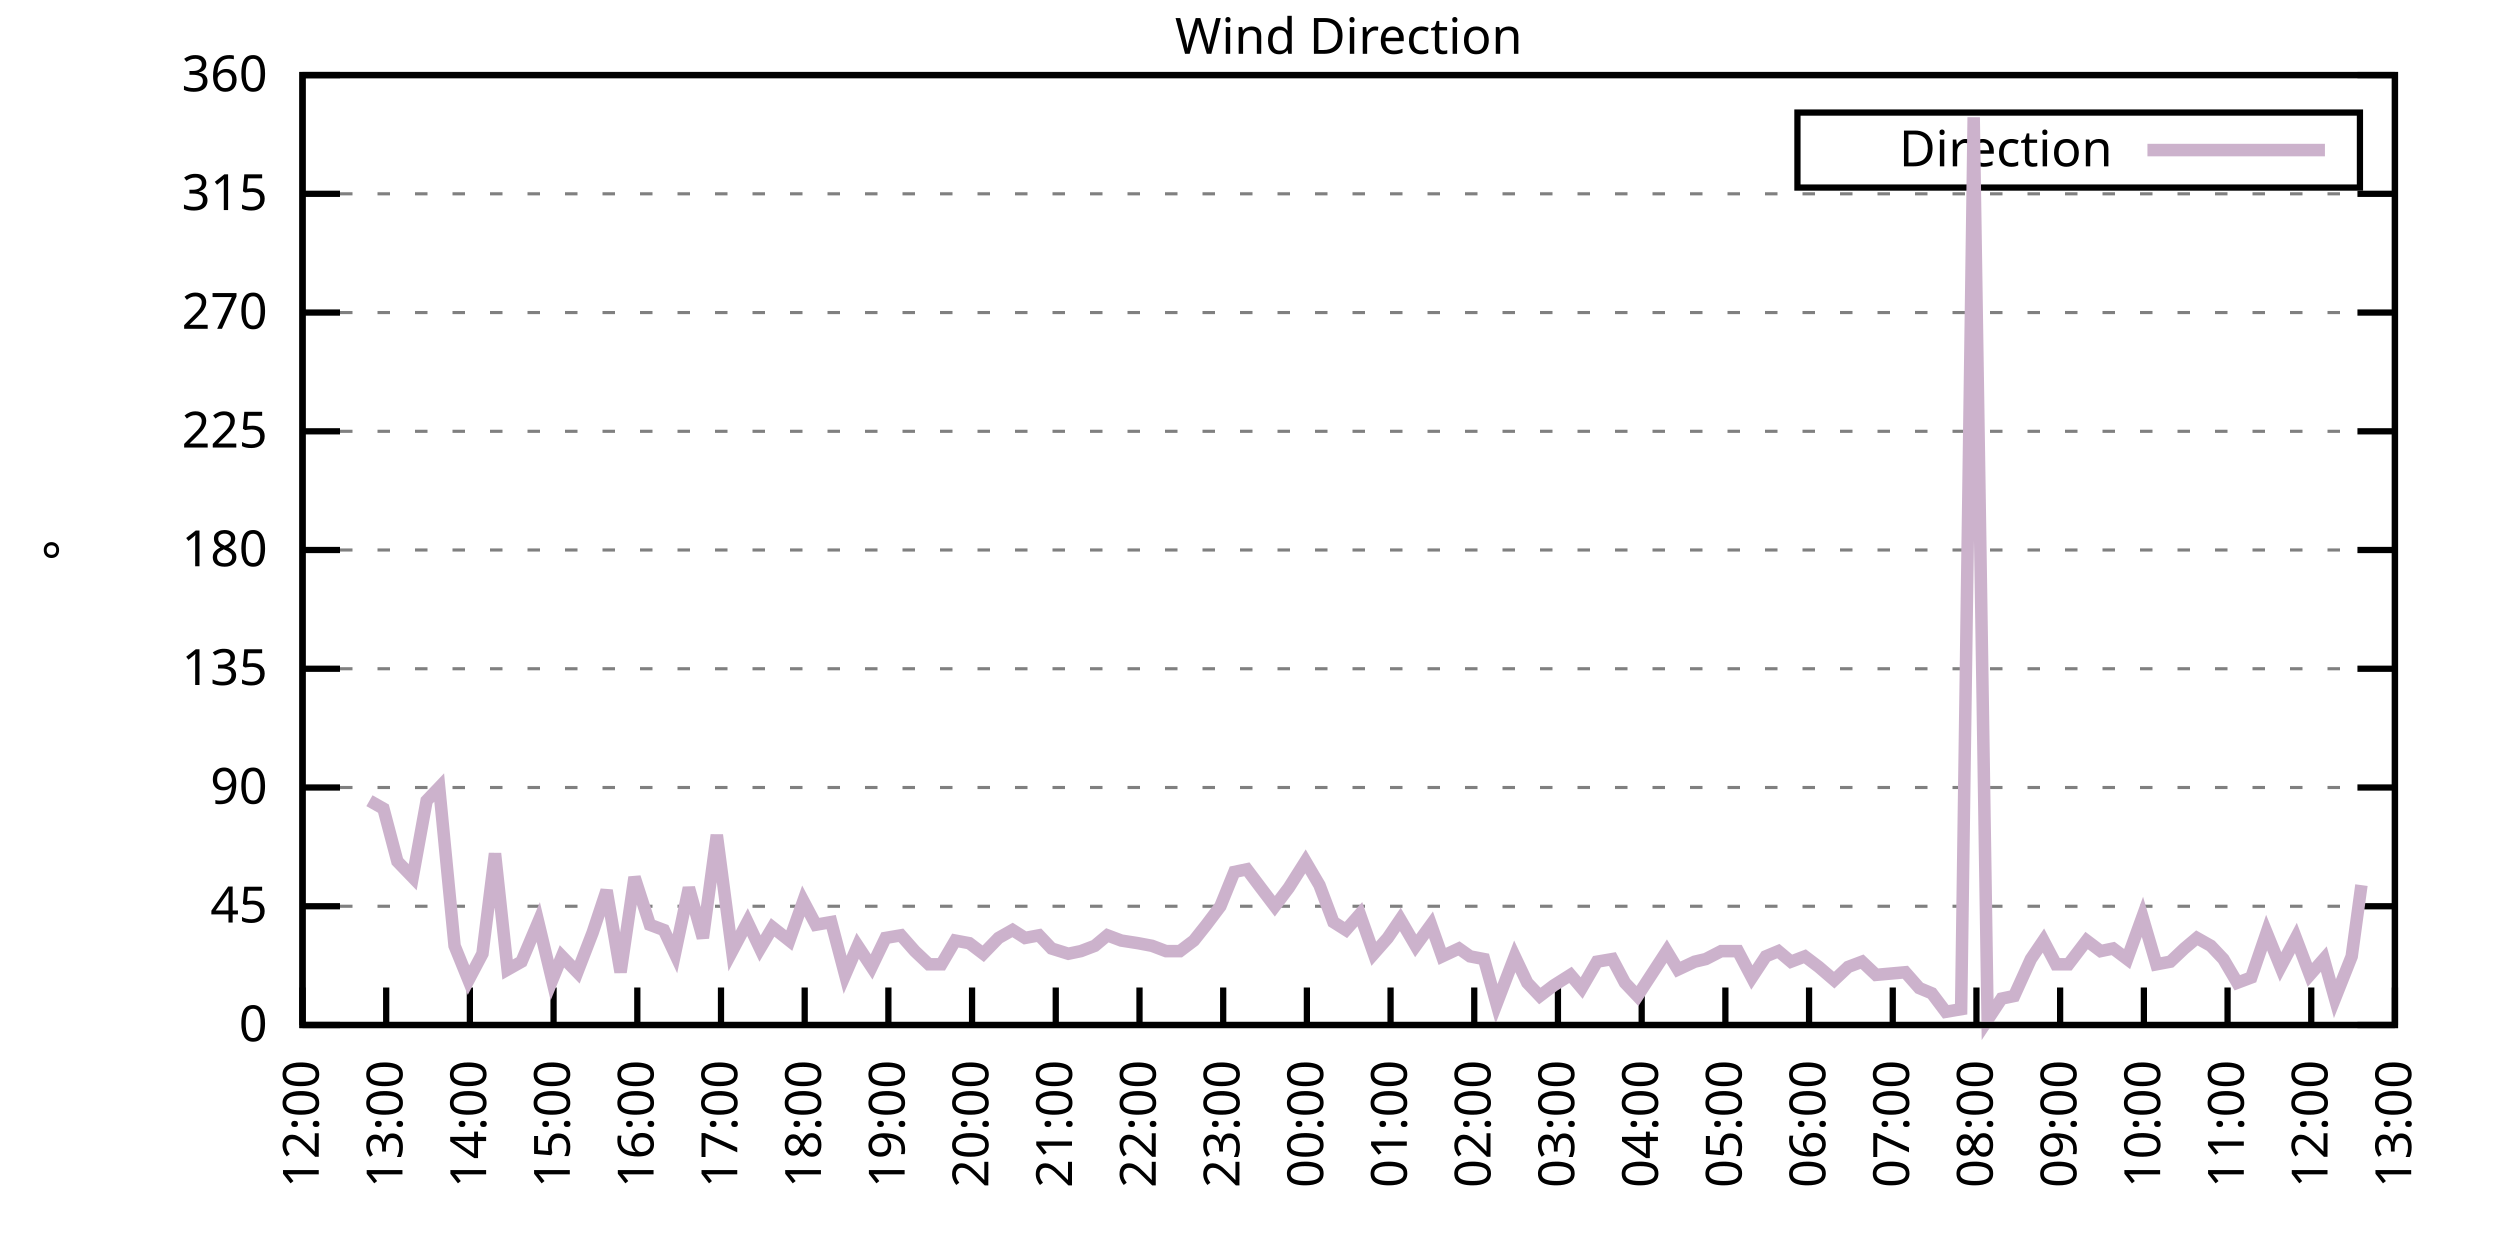
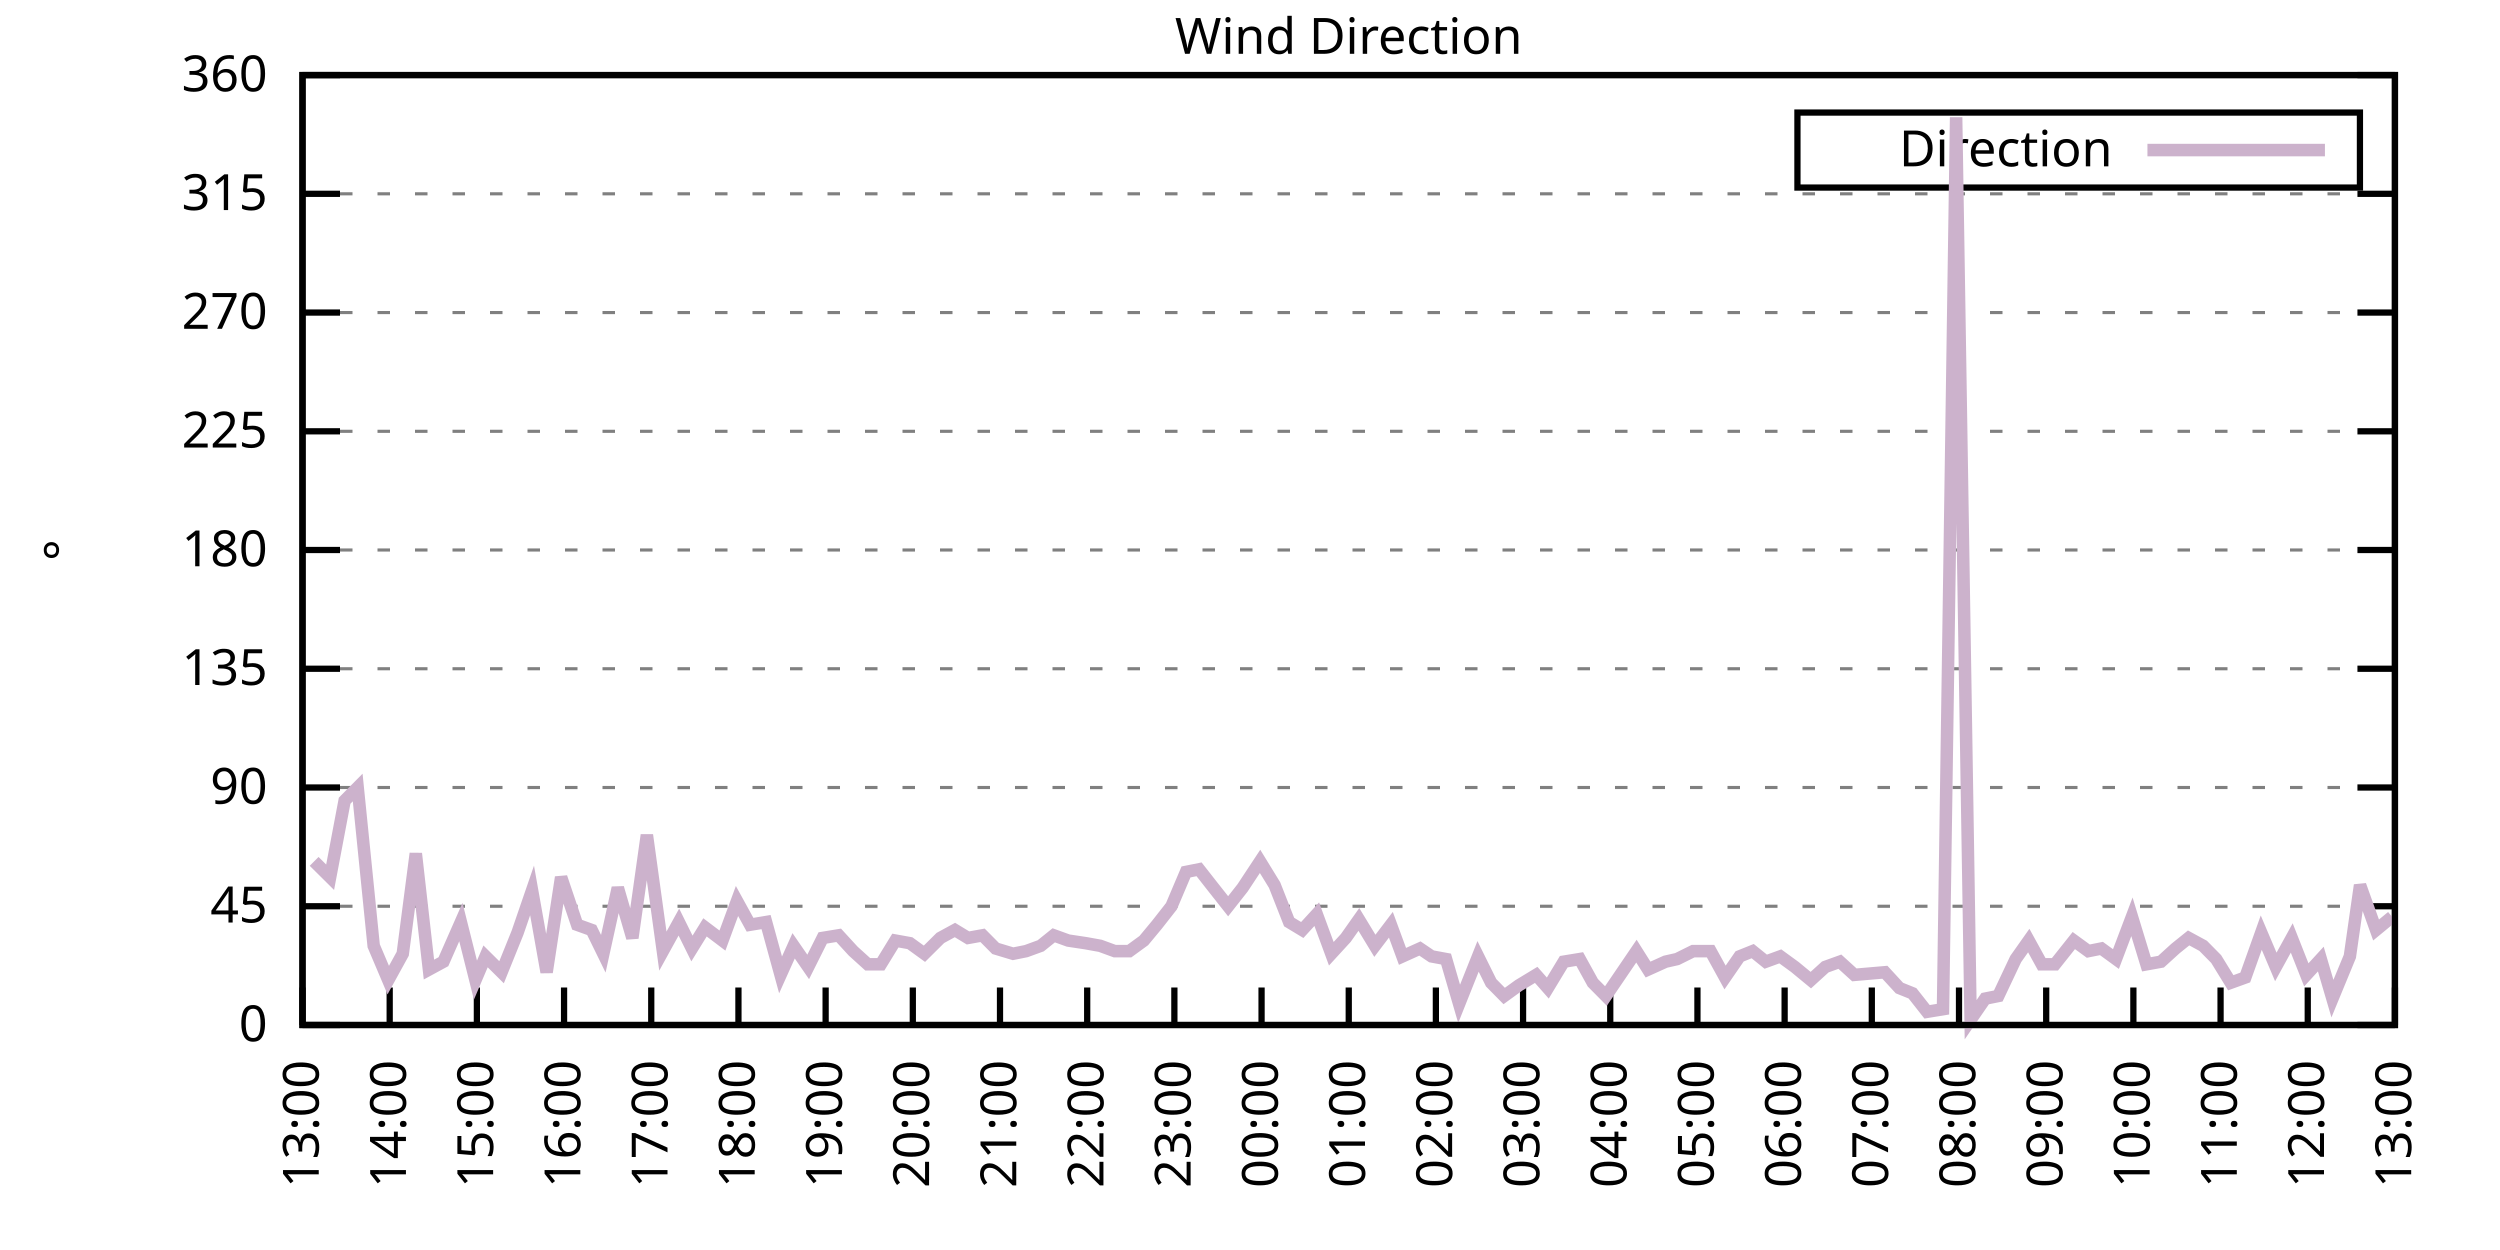
<svg xmlns="http://www.w3.org/2000/svg" xmlns:xlink="http://www.w3.org/1999/xlink" width="400" height="200" viewBox="0 0 400 200">
  <g id="gnuplot_canvas">
    <rect x="0" y="0" width="400" height="200" fill="none" />
    <defs>
      <circle id="gpDot" r="0.5" stroke-width="0.5" stroke="currentColor" />
      <path id="gpPt0" stroke-width="0.333" stroke="currentColor" d="M-1,0 h2 M0,-1 v2" />
      <path id="gpPt1" stroke-width="0.333" stroke="currentColor" d="M-1,-1 L1,1 M1,-1 L-1,1" />
      <path id="gpPt2" stroke-width="0.333" stroke="currentColor" d="M-1,0 L1,0 M0,-1 L0,1 M-1,-1 L1,1 M-1,1 L1,-1" />
      <rect id="gpPt3" stroke-width="0.333" stroke="currentColor" x="-1" y="-1" width="2" height="2" />
      <rect id="gpPt4" stroke-width="0.333" stroke="currentColor" fill="currentColor" x="-1" y="-1" width="2" height="2" />
      <circle id="gpPt5" stroke-width="0.333" stroke="currentColor" cx="0" cy="0" r="1" />
      <use xlink:href="#gpPt5" id="gpPt6" fill="currentColor" stroke="none" />
      <path id="gpPt7" stroke-width="0.333" stroke="currentColor" d="M0,-1.33 L-1.33,0.67 L1.33,0.67 z" />
      <use xlink:href="#gpPt7" id="gpPt8" fill="currentColor" stroke="none" />
      <use xlink:href="#gpPt7" id="gpPt9" stroke="currentColor" transform="rotate(180)" />
      <use xlink:href="#gpPt9" id="gpPt10" fill="currentColor" stroke="none" />
      <use xlink:href="#gpPt3" id="gpPt11" stroke="currentColor" transform="rotate(45)" />
      <use xlink:href="#gpPt11" id="gpPt12" fill="currentColor" stroke="none" />
      <path id="gpPt13" stroke-width="0.333" stroke="currentColor" d="M0,1.330 L1.265,0.411 L0.782,-1.067 L-0.782,-1.076 L-1.265,0.411 z" />
      <use xlink:href="#gpPt13" id="gpPt14" fill="currentColor" stroke="none" />
      <filter id="textbox" filterUnits="objectBoundingBox" x="0" y="0" height="1" width="1">
        <feFlood flood-color="white" flood-opacity="1" result="bgnd" />
        <feComposite in="SourceGraphic" in2="bgnd" operator="atop" />
      </filter>
      <filter id="greybox" filterUnits="objectBoundingBox" x="0" y="0" height="1" width="1">
        <feFlood flood-color="lightgrey" flood-opacity="1" result="grey" />
        <feComposite in="SourceGraphic" in2="grey" operator="atop" />
      </filter>
    </defs>
    <g fill="none" color="white" stroke="currentColor" stroke-width="1.00" stroke-linecap="butt" stroke-linejoin="miter">
</g>
    <g fill="none" color="black" stroke="currentColor" stroke-width="1.00" stroke-linecap="butt" stroke-linejoin="miter">
      <g stroke="none" shape-rendering="crispEdges">
        <polygon fill="rgb(255, 255, 255)" points="48.40,164.00 383.18,164.00 383.18,12.02 48.40,12.02 " />
      </g>
    </g>
    <g fill="none" color="black" stroke="currentColor" stroke-width="1.00" stroke-linecap="butt" stroke-linejoin="miter">
</g>
    <g fill="none" color="black" stroke="black" stroke-width="0.50" stroke-linecap="butt" stroke-linejoin="miter">
</g>
    <g fill="none" color="gray" stroke="currentColor" stroke-width="0.50" stroke-linecap="butt" stroke-linejoin="miter">
      <path stroke="gray" stroke-dasharray="2,4" class="gridline" d="M48.40,164.00 L383.19,164.00  " />
    </g>
    <g fill="none" color="gray" stroke="gray" stroke-width="1.00" stroke-linecap="butt" stroke-linejoin="miter">
</g>
    <g fill="none" color="black" stroke="currentColor" stroke-width="1.00" stroke-linecap="butt" stroke-linejoin="miter">
      <path stroke="black" d="M48.40,164.00 L54.40,164.00 M383.19,164.00 L377.19,164.00  " />
      <g transform="translate(42.80,166.60)" stroke="none" fill="black" font-family="Sans" font-size="8.00" text-anchor="end">
        <text>
          <tspan font-family="Sans"> 0</tspan>
        </text>
      </g>
    </g>
    <g fill="none" color="black" stroke="currentColor" stroke-width="1.00" stroke-linecap="butt" stroke-linejoin="miter">
</g>
    <g fill="none" color="black" stroke="black" stroke-width="0.50" stroke-linecap="butt" stroke-linejoin="miter">
</g>
    <g fill="none" color="gray" stroke="currentColor" stroke-width="0.50" stroke-linecap="butt" stroke-linejoin="miter">
      <path stroke="gray" stroke-dasharray="2,4" class="gridline" d="M48.40,145.00 L383.19,145.00  " />
    </g>
    <g fill="none" color="gray" stroke="gray" stroke-width="1.00" stroke-linecap="butt" stroke-linejoin="miter">
</g>
    <g fill="none" color="black" stroke="currentColor" stroke-width="1.00" stroke-linecap="butt" stroke-linejoin="miter">
      <path stroke="black" d="M48.40,145.00 L54.40,145.00 M383.19,145.00 L377.19,145.00  " />
      <g transform="translate(42.80,147.60)" stroke="none" fill="black" font-family="Sans" font-size="8.00" text-anchor="end">
        <text>
          <tspan font-family="Sans"> 45</tspan>
        </text>
      </g>
    </g>
    <g fill="none" color="black" stroke="currentColor" stroke-width="1.00" stroke-linecap="butt" stroke-linejoin="miter">
</g>
    <g fill="none" color="black" stroke="black" stroke-width="0.50" stroke-linecap="butt" stroke-linejoin="miter">
</g>
    <g fill="none" color="gray" stroke="currentColor" stroke-width="0.50" stroke-linecap="butt" stroke-linejoin="miter">
      <path stroke="gray" stroke-dasharray="2,4" class="gridline" d="M48.40,126.00 L383.19,126.00  " />
    </g>
    <g fill="none" color="gray" stroke="gray" stroke-width="1.00" stroke-linecap="butt" stroke-linejoin="miter">
</g>
    <g fill="none" color="black" stroke="currentColor" stroke-width="1.00" stroke-linecap="butt" stroke-linejoin="miter">
      <path stroke="black" d="M48.40,126.00 L54.40,126.00 M383.19,126.00 L377.19,126.00  " />
      <g transform="translate(42.80,128.60)" stroke="none" fill="black" font-family="Sans" font-size="8.00" text-anchor="end">
        <text>
          <tspan font-family="Sans"> 90</tspan>
        </text>
      </g>
    </g>
    <g fill="none" color="black" stroke="currentColor" stroke-width="1.00" stroke-linecap="butt" stroke-linejoin="miter">
</g>
    <g fill="none" color="black" stroke="black" stroke-width="0.50" stroke-linecap="butt" stroke-linejoin="miter">
</g>
    <g fill="none" color="gray" stroke="currentColor" stroke-width="0.50" stroke-linecap="butt" stroke-linejoin="miter">
      <path stroke="gray" stroke-dasharray="2,4" class="gridline" d="M48.40,107.00 L383.19,107.00  " />
    </g>
    <g fill="none" color="gray" stroke="gray" stroke-width="1.00" stroke-linecap="butt" stroke-linejoin="miter">
</g>
    <g fill="none" color="black" stroke="currentColor" stroke-width="1.00" stroke-linecap="butt" stroke-linejoin="miter">
      <path stroke="black" d="M48.40,107.00 L54.40,107.00 M383.19,107.00 L377.19,107.00  " />
      <g transform="translate(42.80,109.60)" stroke="none" fill="black" font-family="Sans" font-size="8.00" text-anchor="end">
        <text>
          <tspan font-family="Sans"> 135</tspan>
        </text>
      </g>
    </g>
    <g fill="none" color="black" stroke="currentColor" stroke-width="1.00" stroke-linecap="butt" stroke-linejoin="miter">
</g>
    <g fill="none" color="black" stroke="black" stroke-width="0.50" stroke-linecap="butt" stroke-linejoin="miter">
</g>
    <g fill="none" color="gray" stroke="currentColor" stroke-width="0.50" stroke-linecap="butt" stroke-linejoin="miter">
      <path stroke="gray" stroke-dasharray="2,4" class="gridline" d="M48.40,88.00 L383.19,88.00  " />
    </g>
    <g fill="none" color="gray" stroke="gray" stroke-width="1.00" stroke-linecap="butt" stroke-linejoin="miter">
</g>
    <g fill="none" color="black" stroke="currentColor" stroke-width="1.00" stroke-linecap="butt" stroke-linejoin="miter">
      <path stroke="black" d="M48.40,88.00 L54.40,88.00 M383.19,88.00 L377.19,88.00  " />
      <g transform="translate(42.80,90.60)" stroke="none" fill="black" font-family="Sans" font-size="8.00" text-anchor="end">
        <text>
          <tspan font-family="Sans"> 180</tspan>
        </text>
      </g>
    </g>
    <g fill="none" color="black" stroke="currentColor" stroke-width="1.00" stroke-linecap="butt" stroke-linejoin="miter">
</g>
    <g fill="none" color="black" stroke="black" stroke-width="0.50" stroke-linecap="butt" stroke-linejoin="miter">
</g>
    <g fill="none" color="gray" stroke="currentColor" stroke-width="0.50" stroke-linecap="butt" stroke-linejoin="miter">
      <path stroke="gray" stroke-dasharray="2,4" class="gridline" d="M48.40,69.01 L383.19,69.01  " />
    </g>
    <g fill="none" color="gray" stroke="gray" stroke-width="1.00" stroke-linecap="butt" stroke-linejoin="miter">
</g>
    <g fill="none" color="black" stroke="currentColor" stroke-width="1.00" stroke-linecap="butt" stroke-linejoin="miter">
      <path stroke="black" d="M48.40,69.01 L54.40,69.01 M383.19,69.01 L377.19,69.01  " />
      <g transform="translate(42.80,71.61)" stroke="none" fill="black" font-family="Sans" font-size="8.00" text-anchor="end">
        <text>
          <tspan font-family="Sans"> 225</tspan>
        </text>
      </g>
    </g>
    <g fill="none" color="black" stroke="currentColor" stroke-width="1.00" stroke-linecap="butt" stroke-linejoin="miter">
</g>
    <g fill="none" color="black" stroke="black" stroke-width="0.50" stroke-linecap="butt" stroke-linejoin="miter">
</g>
    <g fill="none" color="gray" stroke="currentColor" stroke-width="0.50" stroke-linecap="butt" stroke-linejoin="miter">
      <path stroke="gray" stroke-dasharray="2,4" class="gridline" d="M48.40,50.01 L383.19,50.01  " />
    </g>
    <g fill="none" color="gray" stroke="gray" stroke-width="1.00" stroke-linecap="butt" stroke-linejoin="miter">
</g>
    <g fill="none" color="black" stroke="currentColor" stroke-width="1.00" stroke-linecap="butt" stroke-linejoin="miter">
      <path stroke="black" d="M48.40,50.01 L54.40,50.01 M383.19,50.01 L377.19,50.01  " />
      <g transform="translate(42.80,52.61)" stroke="none" fill="black" font-family="Sans" font-size="8.00" text-anchor="end">
        <text>
          <tspan font-family="Sans"> 270</tspan>
        </text>
      </g>
    </g>
    <g fill="none" color="black" stroke="currentColor" stroke-width="1.00" stroke-linecap="butt" stroke-linejoin="miter">
</g>
    <g fill="none" color="black" stroke="black" stroke-width="0.50" stroke-linecap="butt" stroke-linejoin="miter">
</g>
    <g fill="none" color="gray" stroke="currentColor" stroke-width="0.50" stroke-linecap="butt" stroke-linejoin="miter">
      <path stroke="gray" stroke-dasharray="2,4" class="gridline" d="M48.40,31.01 L383.19,31.01  " />
    </g>
    <g fill="none" color="gray" stroke="gray" stroke-width="1.00" stroke-linecap="butt" stroke-linejoin="miter">
</g>
    <g fill="none" color="black" stroke="currentColor" stroke-width="1.00" stroke-linecap="butt" stroke-linejoin="miter">
      <path stroke="black" d="M48.40,31.01 L54.40,31.01 M383.19,31.01 L377.19,31.01  " />
      <g transform="translate(42.80,33.61)" stroke="none" fill="black" font-family="Sans" font-size="8.00" text-anchor="end">
        <text>
          <tspan font-family="Sans"> 315</tspan>
        </text>
      </g>
    </g>
    <g fill="none" color="black" stroke="currentColor" stroke-width="1.00" stroke-linecap="butt" stroke-linejoin="miter">
</g>
    <g fill="none" color="black" stroke="black" stroke-width="0.50" stroke-linecap="butt" stroke-linejoin="miter">
</g>
    <g fill="none" color="gray" stroke="currentColor" stroke-width="0.50" stroke-linecap="butt" stroke-linejoin="miter">
      <path stroke="gray" stroke-dasharray="2,4" class="gridline" d="M48.40,12.01 L383.19,12.01  " />
    </g>
    <g fill="none" color="gray" stroke="gray" stroke-width="1.00" stroke-linecap="butt" stroke-linejoin="miter">
</g>
    <g fill="none" color="black" stroke="currentColor" stroke-width="1.00" stroke-linecap="butt" stroke-linejoin="miter">
      <path stroke="black" d="M48.40,12.01 L54.40,12.01 M383.19,12.01 L377.19,12.01  " />
      <g transform="translate(42.80,14.61)" stroke="none" fill="black" font-family="Sans" font-size="8.00" text-anchor="end">
        <text>
          <tspan font-family="Sans"> 360</tspan>
        </text>
      </g>
    </g>
    <g fill="none" color="black" stroke="currentColor" stroke-width="1.00" stroke-linecap="butt" stroke-linejoin="miter">
      <path stroke="black" d="M48.40,164.00 L48.40,158.00  " />
      <g transform="translate(51.00,169.60) rotate(270.00)" stroke="none" fill="black" font-family="Sans" font-size="8.00" text-anchor="end">
        <text>
-           <tspan font-family="Sans">12:00</tspan>
-         </text>
-       </g>
-     </g>
-     <g fill="none" color="black" stroke="currentColor" stroke-width="1.00" stroke-linecap="butt" stroke-linejoin="miter">
-       <path stroke="black" d="M61.79,164.00 L61.79,158.00  " />
-       <g transform="translate(64.39,169.60) rotate(270.00)" stroke="none" fill="black" font-family="Sans" font-size="8.00" text-anchor="end">
-         <text>
          <tspan font-family="Sans">13:00</tspan>
        </text>
      </g>
    </g>
    <g fill="none" color="black" stroke="currentColor" stroke-width="1.00" stroke-linecap="butt" stroke-linejoin="miter">
-       <path stroke="black" d="M75.18,164.00 L75.18,158.00  " />
-       <g transform="translate(77.78,169.60) rotate(270.00)" stroke="none" fill="black" font-family="Sans" font-size="8.00" text-anchor="end">
+       <path stroke="black" d="M62.35,164.00 L62.35,158.00  " />
+       <g transform="translate(64.95,169.60) rotate(270.00)" stroke="none" fill="black" font-family="Sans" font-size="8.00" text-anchor="end">
        <text>
          <tspan font-family="Sans">14:00</tspan>
        </text>
      </g>
    </g>
    <g fill="none" color="black" stroke="currentColor" stroke-width="1.00" stroke-linecap="butt" stroke-linejoin="miter">
-       <path stroke="black" d="M88.57,164.00 L88.57,158.00  " />
-       <g transform="translate(91.17,169.60) rotate(270.00)" stroke="none" fill="black" font-family="Sans" font-size="8.00" text-anchor="end">
+       <path stroke="black" d="M76.30,164.00 L76.30,158.00  " />
+       <g transform="translate(78.90,169.60) rotate(270.00)" stroke="none" fill="black" font-family="Sans" font-size="8.00" text-anchor="end">
        <text>
          <tspan font-family="Sans">15:00</tspan>
        </text>
      </g>
    </g>
    <g fill="none" color="black" stroke="currentColor" stroke-width="1.00" stroke-linecap="butt" stroke-linejoin="miter">
-       <path stroke="black" d="M101.97,164.00 L101.97,158.00  " />
-       <g transform="translate(104.57,169.60) rotate(270.00)" stroke="none" fill="black" font-family="Sans" font-size="8.00" text-anchor="end">
+       <path stroke="black" d="M90.25,164.00 L90.25,158.00  " />
+       <g transform="translate(92.85,169.60) rotate(270.00)" stroke="none" fill="black" font-family="Sans" font-size="8.00" text-anchor="end">
        <text>
          <tspan font-family="Sans">16:00</tspan>
        </text>
      </g>
    </g>
    <g fill="none" color="black" stroke="currentColor" stroke-width="1.00" stroke-linecap="butt" stroke-linejoin="miter">
-       <path stroke="black" d="M115.36,164.00 L115.36,158.00  " />
-       <g transform="translate(117.96,169.60) rotate(270.00)" stroke="none" fill="black" font-family="Sans" font-size="8.00" text-anchor="end">
+       <path stroke="black" d="M104.20,164.00 L104.20,158.00  " />
+       <g transform="translate(106.80,169.60) rotate(270.00)" stroke="none" fill="black" font-family="Sans" font-size="8.00" text-anchor="end">
        <text>
          <tspan font-family="Sans">17:00</tspan>
        </text>
      </g>
    </g>
    <g fill="none" color="black" stroke="currentColor" stroke-width="1.00" stroke-linecap="butt" stroke-linejoin="miter">
-       <path stroke="black" d="M128.75,164.00 L128.75,158.00  " />
-       <g transform="translate(131.35,169.60) rotate(270.00)" stroke="none" fill="black" font-family="Sans" font-size="8.00" text-anchor="end">
+       <path stroke="black" d="M118.15,164.00 L118.15,158.00  " />
+       <g transform="translate(120.75,169.60) rotate(270.00)" stroke="none" fill="black" font-family="Sans" font-size="8.00" text-anchor="end">
        <text>
          <tspan font-family="Sans">18:00</tspan>
        </text>
      </g>
    </g>
    <g fill="none" color="black" stroke="currentColor" stroke-width="1.00" stroke-linecap="butt" stroke-linejoin="miter">
-       <path stroke="black" d="M142.14,164.00 L142.14,158.00  " />
-       <g transform="translate(144.74,169.60) rotate(270.00)" stroke="none" fill="black" font-family="Sans" font-size="8.00" text-anchor="end">
+       <path stroke="black" d="M132.10,164.00 L132.10,158.00  " />
+       <g transform="translate(134.70,169.60) rotate(270.00)" stroke="none" fill="black" font-family="Sans" font-size="8.00" text-anchor="end">
        <text>
          <tspan font-family="Sans">19:00</tspan>
        </text>
      </g>
    </g>
    <g fill="none" color="black" stroke="currentColor" stroke-width="1.00" stroke-linecap="butt" stroke-linejoin="miter">
-       <path stroke="black" d="M155.53,164.00 L155.53,158.00  " />
-       <g transform="translate(158.13,169.60) rotate(270.00)" stroke="none" fill="black" font-family="Sans" font-size="8.00" text-anchor="end">
+       <path stroke="black" d="M146.05,164.00 L146.05,158.00  " />
+       <g transform="translate(148.65,169.60) rotate(270.00)" stroke="none" fill="black" font-family="Sans" font-size="8.00" text-anchor="end">
        <text>
          <tspan font-family="Sans">20:00</tspan>
        </text>
      </g>
    </g>
    <g fill="none" color="black" stroke="currentColor" stroke-width="1.00" stroke-linecap="butt" stroke-linejoin="miter">
-       <path stroke="black" d="M168.92,164.00 L168.92,158.00  " />
-       <g transform="translate(171.52,169.60) rotate(270.00)" stroke="none" fill="black" font-family="Sans" font-size="8.00" text-anchor="end">
+       <path stroke="black" d="M160.00,164.00 L160.00,158.00  " />
+       <g transform="translate(162.60,169.60) rotate(270.00)" stroke="none" fill="black" font-family="Sans" font-size="8.00" text-anchor="end">
        <text>
          <tspan font-family="Sans">21:00</tspan>
        </text>
      </g>
    </g>
    <g fill="none" color="black" stroke="currentColor" stroke-width="1.00" stroke-linecap="butt" stroke-linejoin="miter">
-       <path stroke="black" d="M182.32,164.00 L182.32,158.00  " />
-       <g transform="translate(184.92,169.60) rotate(270.00)" stroke="none" fill="black" font-family="Sans" font-size="8.00" text-anchor="end">
+       <path stroke="black" d="M173.95,164.00 L173.95,158.00  " />
+       <g transform="translate(176.55,169.60) rotate(270.00)" stroke="none" fill="black" font-family="Sans" font-size="8.00" text-anchor="end">
        <text>
          <tspan font-family="Sans">22:00</tspan>
        </text>
      </g>
    </g>
    <g fill="none" color="black" stroke="currentColor" stroke-width="1.00" stroke-linecap="butt" stroke-linejoin="miter">
-       <path stroke="black" d="M195.71,164.00 L195.71,158.00  " />
-       <g transform="translate(198.31,169.60) rotate(270.00)" stroke="none" fill="black" font-family="Sans" font-size="8.00" text-anchor="end">
+       <path stroke="black" d="M187.90,164.00 L187.90,158.00  " />
+       <g transform="translate(190.50,169.60) rotate(270.00)" stroke="none" fill="black" font-family="Sans" font-size="8.00" text-anchor="end">
        <text>
          <tspan font-family="Sans">23:00</tspan>
        </text>
      </g>
    </g>
    <g fill="none" color="black" stroke="currentColor" stroke-width="1.00" stroke-linecap="butt" stroke-linejoin="miter">
-       <path stroke="black" d="M209.10,164.00 L209.10,158.00  " />
-       <g transform="translate(211.70,169.60) rotate(270.00)" stroke="none" fill="black" font-family="Sans" font-size="8.00" text-anchor="end">
+       <path stroke="black" d="M201.85,164.00 L201.85,158.00  " />
+       <g transform="translate(204.45,169.60) rotate(270.00)" stroke="none" fill="black" font-family="Sans" font-size="8.00" text-anchor="end">
        <text>
          <tspan font-family="Sans">00:00</tspan>
        </text>
      </g>
    </g>
    <g fill="none" color="black" stroke="currentColor" stroke-width="1.00" stroke-linecap="butt" stroke-linejoin="miter">
-       <path stroke="black" d="M222.49,164.00 L222.49,158.00  " />
-       <g transform="translate(225.09,169.60) rotate(270.00)" stroke="none" fill="black" font-family="Sans" font-size="8.00" text-anchor="end">
+       <path stroke="black" d="M215.80,164.00 L215.80,158.00  " />
+       <g transform="translate(218.40,169.60) rotate(270.00)" stroke="none" fill="black" font-family="Sans" font-size="8.00" text-anchor="end">
        <text>
          <tspan font-family="Sans">01:00</tspan>
        </text>
      </g>
    </g>
    <g fill="none" color="black" stroke="currentColor" stroke-width="1.00" stroke-linecap="butt" stroke-linejoin="miter">
-       <path stroke="black" d="M235.88,164.00 L235.88,158.00  " />
-       <g transform="translate(238.48,169.60) rotate(270.00)" stroke="none" fill="black" font-family="Sans" font-size="8.00" text-anchor="end">
+       <path stroke="black" d="M229.74,164.00 L229.74,158.00  " />
+       <g transform="translate(232.34,169.60) rotate(270.00)" stroke="none" fill="black" font-family="Sans" font-size="8.00" text-anchor="end">
        <text>
          <tspan font-family="Sans">02:00</tspan>
        </text>
      </g>
    </g>
    <g fill="none" color="black" stroke="currentColor" stroke-width="1.00" stroke-linecap="butt" stroke-linejoin="miter">
-       <path stroke="black" d="M249.27,164.00 L249.27,158.00  " />
-       <g transform="translate(251.87,169.60) rotate(270.00)" stroke="none" fill="black" font-family="Sans" font-size="8.00" text-anchor="end">
+       <path stroke="black" d="M243.69,164.00 L243.69,158.00  " />
+       <g transform="translate(246.29,169.60) rotate(270.00)" stroke="none" fill="black" font-family="Sans" font-size="8.00" text-anchor="end">
        <text>
          <tspan font-family="Sans">03:00</tspan>
        </text>
      </g>
    </g>
    <g fill="none" color="black" stroke="currentColor" stroke-width="1.00" stroke-linecap="butt" stroke-linejoin="miter">
-       <path stroke="black" d="M262.67,164.00 L262.67,158.00  " />
-       <g transform="translate(265.27,169.60) rotate(270.00)" stroke="none" fill="black" font-family="Sans" font-size="8.00" text-anchor="end">
+       <path stroke="black" d="M257.64,164.00 L257.64,158.00  " />
+       <g transform="translate(260.24,169.60) rotate(270.00)" stroke="none" fill="black" font-family="Sans" font-size="8.00" text-anchor="end">
        <text>
          <tspan font-family="Sans">04:00</tspan>
        </text>
      </g>
    </g>
    <g fill="none" color="black" stroke="currentColor" stroke-width="1.00" stroke-linecap="butt" stroke-linejoin="miter">
-       <path stroke="black" d="M276.06,164.00 L276.06,158.00  " />
-       <g transform="translate(278.66,169.60) rotate(270.00)" stroke="none" fill="black" font-family="Sans" font-size="8.00" text-anchor="end">
+       <path stroke="black" d="M271.59,164.00 L271.59,158.00  " />
+       <g transform="translate(274.19,169.60) rotate(270.00)" stroke="none" fill="black" font-family="Sans" font-size="8.00" text-anchor="end">
        <text>
          <tspan font-family="Sans">05:00</tspan>
        </text>
      </g>
    </g>
    <g fill="none" color="black" stroke="currentColor" stroke-width="1.00" stroke-linecap="butt" stroke-linejoin="miter">
-       <path stroke="black" d="M289.45,164.00 L289.45,158.00  " />
-       <g transform="translate(292.05,169.60) rotate(270.00)" stroke="none" fill="black" font-family="Sans" font-size="8.00" text-anchor="end">
+       <path stroke="black" d="M285.54,164.00 L285.54,158.00  " />
+       <g transform="translate(288.14,169.60) rotate(270.00)" stroke="none" fill="black" font-family="Sans" font-size="8.00" text-anchor="end">
        <text>
          <tspan font-family="Sans">06:00</tspan>
        </text>
      </g>
    </g>
    <g fill="none" color="black" stroke="currentColor" stroke-width="1.00" stroke-linecap="butt" stroke-linejoin="miter">
-       <path stroke="black" d="M302.84,164.00 L302.84,158.00  " />
-       <g transform="translate(305.44,169.60) rotate(270.00)" stroke="none" fill="black" font-family="Sans" font-size="8.00" text-anchor="end">
+       <path stroke="black" d="M299.49,164.00 L299.49,158.00  " />
+       <g transform="translate(302.09,169.60) rotate(270.00)" stroke="none" fill="black" font-family="Sans" font-size="8.00" text-anchor="end">
        <text>
          <tspan font-family="Sans">07:00</tspan>
        </text>
      </g>
    </g>
    <g fill="none" color="black" stroke="currentColor" stroke-width="1.00" stroke-linecap="butt" stroke-linejoin="miter">
-       <path stroke="black" d="M316.23,164.00 L316.23,158.00  " />
-       <g transform="translate(318.83,169.60) rotate(270.00)" stroke="none" fill="black" font-family="Sans" font-size="8.00" text-anchor="end">
+       <path stroke="black" d="M313.44,164.00 L313.44,158.00  " />
+       <g transform="translate(316.04,169.60) rotate(270.00)" stroke="none" fill="black" font-family="Sans" font-size="8.00" text-anchor="end">
        <text>
          <tspan font-family="Sans">08:00</tspan>
        </text>
      </g>
    </g>
    <g fill="none" color="black" stroke="currentColor" stroke-width="1.00" stroke-linecap="butt" stroke-linejoin="miter">
-       <path stroke="black" d="M329.62,164.00 L329.62,158.00  " />
-       <g transform="translate(332.22,169.60) rotate(270.00)" stroke="none" fill="black" font-family="Sans" font-size="8.00" text-anchor="end">
+       <path stroke="black" d="M327.39,164.00 L327.39,158.00  " />
+       <g transform="translate(329.99,169.60) rotate(270.00)" stroke="none" fill="black" font-family="Sans" font-size="8.00" text-anchor="end">
        <text>
          <tspan font-family="Sans">09:00</tspan>
        </text>
      </g>
    </g>
    <g fill="none" color="black" stroke="currentColor" stroke-width="1.00" stroke-linecap="butt" stroke-linejoin="miter">
-       <path stroke="black" d="M343.02,164.00 L343.02,158.00  " />
-       <g transform="translate(345.62,169.60) rotate(270.00)" stroke="none" fill="black" font-family="Sans" font-size="8.00" text-anchor="end">
+       <path stroke="black" d="M341.34,164.00 L341.34,158.00  " />
+       <g transform="translate(343.94,169.60) rotate(270.00)" stroke="none" fill="black" font-family="Sans" font-size="8.00" text-anchor="end">
        <text>
          <tspan font-family="Sans">10:00</tspan>
        </text>
      </g>
    </g>
    <g fill="none" color="black" stroke="currentColor" stroke-width="1.00" stroke-linecap="butt" stroke-linejoin="miter">
-       <path stroke="black" d="M356.41,164.00 L356.41,158.00  " />
-       <g transform="translate(359.01,169.60) rotate(270.00)" stroke="none" fill="black" font-family="Sans" font-size="8.00" text-anchor="end">
+       <path stroke="black" d="M355.29,164.00 L355.29,158.00  " />
+       <g transform="translate(357.89,169.60) rotate(270.00)" stroke="none" fill="black" font-family="Sans" font-size="8.00" text-anchor="end">
        <text>
          <tspan font-family="Sans">11:00</tspan>
        </text>
      </g>
    </g>
    <g fill="none" color="black" stroke="currentColor" stroke-width="1.00" stroke-linecap="butt" stroke-linejoin="miter">
-       <path stroke="black" d="M369.80,164.00 L369.80,158.00  " />
-       <g transform="translate(372.40,169.60) rotate(270.00)" stroke="none" fill="black" font-family="Sans" font-size="8.00" text-anchor="end">
+       <path stroke="black" d="M369.24,164.00 L369.24,158.00  " />
+       <g transform="translate(371.84,169.60) rotate(270.00)" stroke="none" fill="black" font-family="Sans" font-size="8.00" text-anchor="end">
        <text>
          <tspan font-family="Sans">12:00</tspan>
        </text>
      </g>
    </g>
    <g fill="none" color="black" stroke="currentColor" stroke-width="1.00" stroke-linecap="butt" stroke-linejoin="miter">
      <path stroke="black" d="M383.19,164.00 L383.19,158.00  " />
      <g transform="translate(385.79,169.60) rotate(270.00)" stroke="none" fill="black" font-family="Sans" font-size="8.00" text-anchor="end">
        <text>
          <tspan font-family="Sans">13:00</tspan>
        </text>
      </g>
    </g>
    <g fill="none" color="black" stroke="currentColor" stroke-width="1.00" stroke-linecap="butt" stroke-linejoin="miter">
</g>
    <g fill="none" color="black" stroke="currentColor" stroke-width="1.00" stroke-linecap="butt" stroke-linejoin="miter">
      <path stroke="black" d="M48.40,12.01 L48.40,164.00 L383.19,164.00 L383.19,12.01 L48.40,12.01 Z  " />
    </g>
    <g fill="none" color="black" stroke="currentColor" stroke-width="1.00" stroke-linecap="butt" stroke-linejoin="miter">
</g>
    <g fill="none" color="black" stroke="currentColor" stroke-width="1.00" stroke-linecap="butt" stroke-linejoin="miter">
      <path stroke="black" d="M287.59,30.01 L287.59,18.01 L377.59,18.01 L377.59,30.01 L287.59,30.01 Z  " />
    </g>
    <g id="Wind_direction_plot_1">
      <g fill="none" color="white" stroke="black" stroke-width="2.00" stroke-linecap="butt" stroke-linejoin="miter">
</g>
      <g fill="none" color="black" stroke="currentColor" stroke-width="2.00" stroke-linecap="butt" stroke-linejoin="miter">
        <g transform="translate(337.99,26.61)" stroke="none" fill="black" font-family="Sans" font-size="8.00" text-anchor="end">
          <text>
            <tspan font-family="Sans">Direction</tspan>
          </text>
        </g>
      </g>
      <g fill="none" color="black" stroke="currentColor" stroke-width="2.00" stroke-linecap="butt" stroke-linejoin="miter">
-         <path stroke="rgb(204, 178, 204)" d="M343.59,24.01 L371.99,24.01 M59.11,128.11 L61.35,129.38 L63.58,137.82 L66.03,140.36 L68.26,128.11 L70.27,126.00   L72.73,151.33 L74.96,156.82 L77.19,152.60 L79.20,136.56 L81.21,155.13 L83.44,153.87 L86.12,147.53 L88.35,156.82   L89.91,153.02 L92.37,155.56 L94.82,149.22 L97.06,142.47 L99.29,155.56 L101.52,140.36 L103.98,147.96 L106.21,148.80   L107.99,152.60 L110.22,142.05 L112.46,150.07 L114.69,133.60 L117.14,152.18 L119.60,147.53 L121.61,151.76 L123.62,148.38   L126.29,150.49 L128.53,144.16 L130.54,147.96 L132.99,147.53 L135.22,155.98 L137.23,151.33 L139.46,154.71 L141.69,150.07   L144.15,149.65 L146.38,152.18 L148.61,154.29 L150.62,154.29 L152.85,150.49 L155.09,150.91 L157.32,152.60 L159.77,150.07   L162.01,148.80 L164.01,150.07 L166.25,149.65 L168.25,151.76 L170.93,152.60 L172.94,152.18 L175.17,151.33 L177.18,149.65   L179.41,150.49 L182.09,150.91 L184.32,151.33 L186.56,152.18 L188.79,152.18 L191.02,150.49 L193.03,147.96 L195.26,145.00   L197.49,139.51 L199.50,139.09 L201.73,142.05 L203.97,145.00 L206.20,142.05 L208.88,137.82 L211.11,141.62 L213.34,147.53   L215.35,148.80 L217.58,146.27 L219.81,152.60 L222.04,150.07 L224.05,147.11 L226.51,151.33 L228.96,147.96 L230.75,153.02   L233.43,151.76 L235.21,153.02 L237.44,153.45 L239.45,160.62 L242.36,153.02 L244.36,157.24 L246.37,159.36 L248.60,157.67   L251.28,155.98 L253.07,158.09 L255.52,153.87 L257.98,153.45 L259.99,157.24 L262.00,159.36 L266.68,152.18 L268.47,155.13   L271.15,153.87 L272.93,153.45 L275.39,152.18 L278.07,152.18 L280.30,156.40 L282.53,153.02 L284.54,152.18 L286.55,153.87   L288.78,153.02 L291.01,154.71 L293.47,156.82 L295.70,154.71 L297.93,153.87 L300.16,155.98 L304.85,155.56 L307.08,158.09   L309.09,158.93 L311.32,161.89 L313.78,161.47 L315.79,18.77 L318.02,163.16 L320.25,159.78 L322.26,159.36 L324.94,153.45   L326.95,150.49 L328.95,154.29 L330.96,154.29 L333.86,150.49 L336.10,152.18 L338.10,151.76 L340.34,153.45 L342.79,146.69   L345.02,154.29 L347.26,153.87 L349.49,151.76 L351.50,150.07 L353.73,151.33 L355.74,153.45 L357.97,157.24 L360.20,156.40   L362.66,149.22 L364.89,154.71 L367.34,150.07 L369.58,155.98 L371.81,153.45 L373.59,159.78 L376.27,153.02 L377.83,141.62    " />
+         <path stroke="rgb(204, 178, 204)" d="M343.59,24.01 L371.99,24.01 M50.26,137.82 L52.82,140.36 L55.14,128.11 L57.23,126.00 L59.79,151.33 L62.12,156.82   L64.44,152.60 L66.53,136.56 L68.63,155.13 L70.95,153.87 L73.74,147.53 L76.07,156.82 L77.69,153.02 L80.25,155.56   L82.81,149.22 L85.13,142.47 L87.46,155.56 L89.78,140.36 L92.34,147.96 L94.67,148.80 L96.53,152.60 L98.85,142.05   L101.18,150.07 L103.50,133.60 L106.06,152.18 L108.62,147.53 L110.71,151.76 L112.80,148.38 L115.59,150.49 L117.92,144.16   L120.01,147.96 L122.57,147.53 L124.89,155.98 L126.98,151.33 L129.31,154.71 L131.63,150.07 L134.19,149.65 L136.51,152.18   L138.84,154.29 L140.93,154.29 L143.26,150.49 L145.58,150.91 L147.91,152.60 L150.46,150.07 L152.79,148.80 L154.88,150.07   L157.21,149.65 L159.30,151.76 L162.09,152.60 L164.18,152.18 L166.51,151.33 L168.60,149.65 L170.92,150.49 L173.71,150.91   L176.04,151.33 L178.36,152.18 L180.69,152.18 L183.01,150.49 L185.11,147.96 L187.43,145.00 L189.76,139.51 L191.85,139.09   L194.17,142.05 L196.50,145.00 L198.82,142.05 L201.61,137.82 L203.94,141.62 L206.26,147.53 L208.36,148.80 L210.68,146.27   L213.01,152.60 L215.33,150.07 L217.42,147.11 L219.98,151.33 L222.54,147.96 L224.40,153.02 L227.19,151.76 L229.05,153.02   L231.37,153.45 L233.46,160.62 L236.49,153.02 L238.58,157.24 L240.67,159.36 L243.00,157.67 L245.79,155.98 L247.65,158.09   L250.20,153.87 L252.76,153.45 L254.85,157.24 L256.95,159.36 L261.83,152.18 L263.69,155.13 L266.48,153.87 L268.34,153.45   L270.90,152.18 L273.69,152.18 L276.01,156.40 L278.34,153.02 L280.43,152.18 L282.52,153.87 L284.85,153.02 L287.17,154.71   L289.73,156.82 L292.05,154.71 L294.38,153.87 L296.70,155.98 L301.58,155.56 L303.91,158.09 L306.00,158.93 L308.33,161.89   L310.88,161.47 L312.98,18.77 L315.30,163.16 L317.63,159.78 L319.72,159.36 L322.51,153.45 L324.60,150.49 L326.69,154.29   L328.79,154.29 L331.81,150.49 L334.13,152.18 L336.23,151.76 L338.55,153.45 L341.11,146.69 L343.43,154.29 L345.76,153.87   L348.08,151.76 L350.18,150.07 L352.50,151.33 L354.59,153.45 L356.92,157.24 L359.24,156.40 L361.80,149.22 L364.13,154.71   L366.68,150.07 L369.01,155.98 L371.33,153.45 L373.19,159.78 L375.98,153.02 L377.61,141.62 L380.17,148.80 L382.73,146.69    " />
      </g>
    </g>
    <g fill="none" color="black" stroke="currentColor" stroke-width="2.00" stroke-linecap="butt" stroke-linejoin="miter">
</g>
    <g fill="none" color="black" stroke="black" stroke-width="1.00" stroke-linecap="butt" stroke-linejoin="miter">
</g>
    <g fill="none" color="black" stroke="currentColor" stroke-width="1.00" stroke-linecap="butt" stroke-linejoin="miter">
      <path stroke="black" d="M48.40,12.01 L48.40,164.00 L383.19,164.00 L383.19,12.01 L48.40,12.01 Z  " />
      <g transform="translate(12.80,88.01) rotate(270.00)" stroke="none" fill="black" font-family="Sans" font-size="8.00" text-anchor="middle">
        <text>
          <tspan font-family="Sans">°</tspan>
        </text>
      </g>
    </g>
    <g fill="none" color="black" stroke="currentColor" stroke-width="1.00" stroke-linecap="butt" stroke-linejoin="miter">
</g>
    <g fill="none" color="black" stroke="currentColor" stroke-width="1.00" stroke-linecap="butt" stroke-linejoin="miter">
      <g transform="translate(215.79,8.61)" stroke="none" fill="black" font-family="Sans" font-size="8.00" text-anchor="middle">
        <text>
          <tspan font-family="Sans">Wind Direction</tspan>
        </text>
      </g>
    </g>
    <g fill="none" color="black" stroke="currentColor" stroke-width="1.00" stroke-linecap="butt" stroke-linejoin="miter">
</g>
  </g>
</svg>
